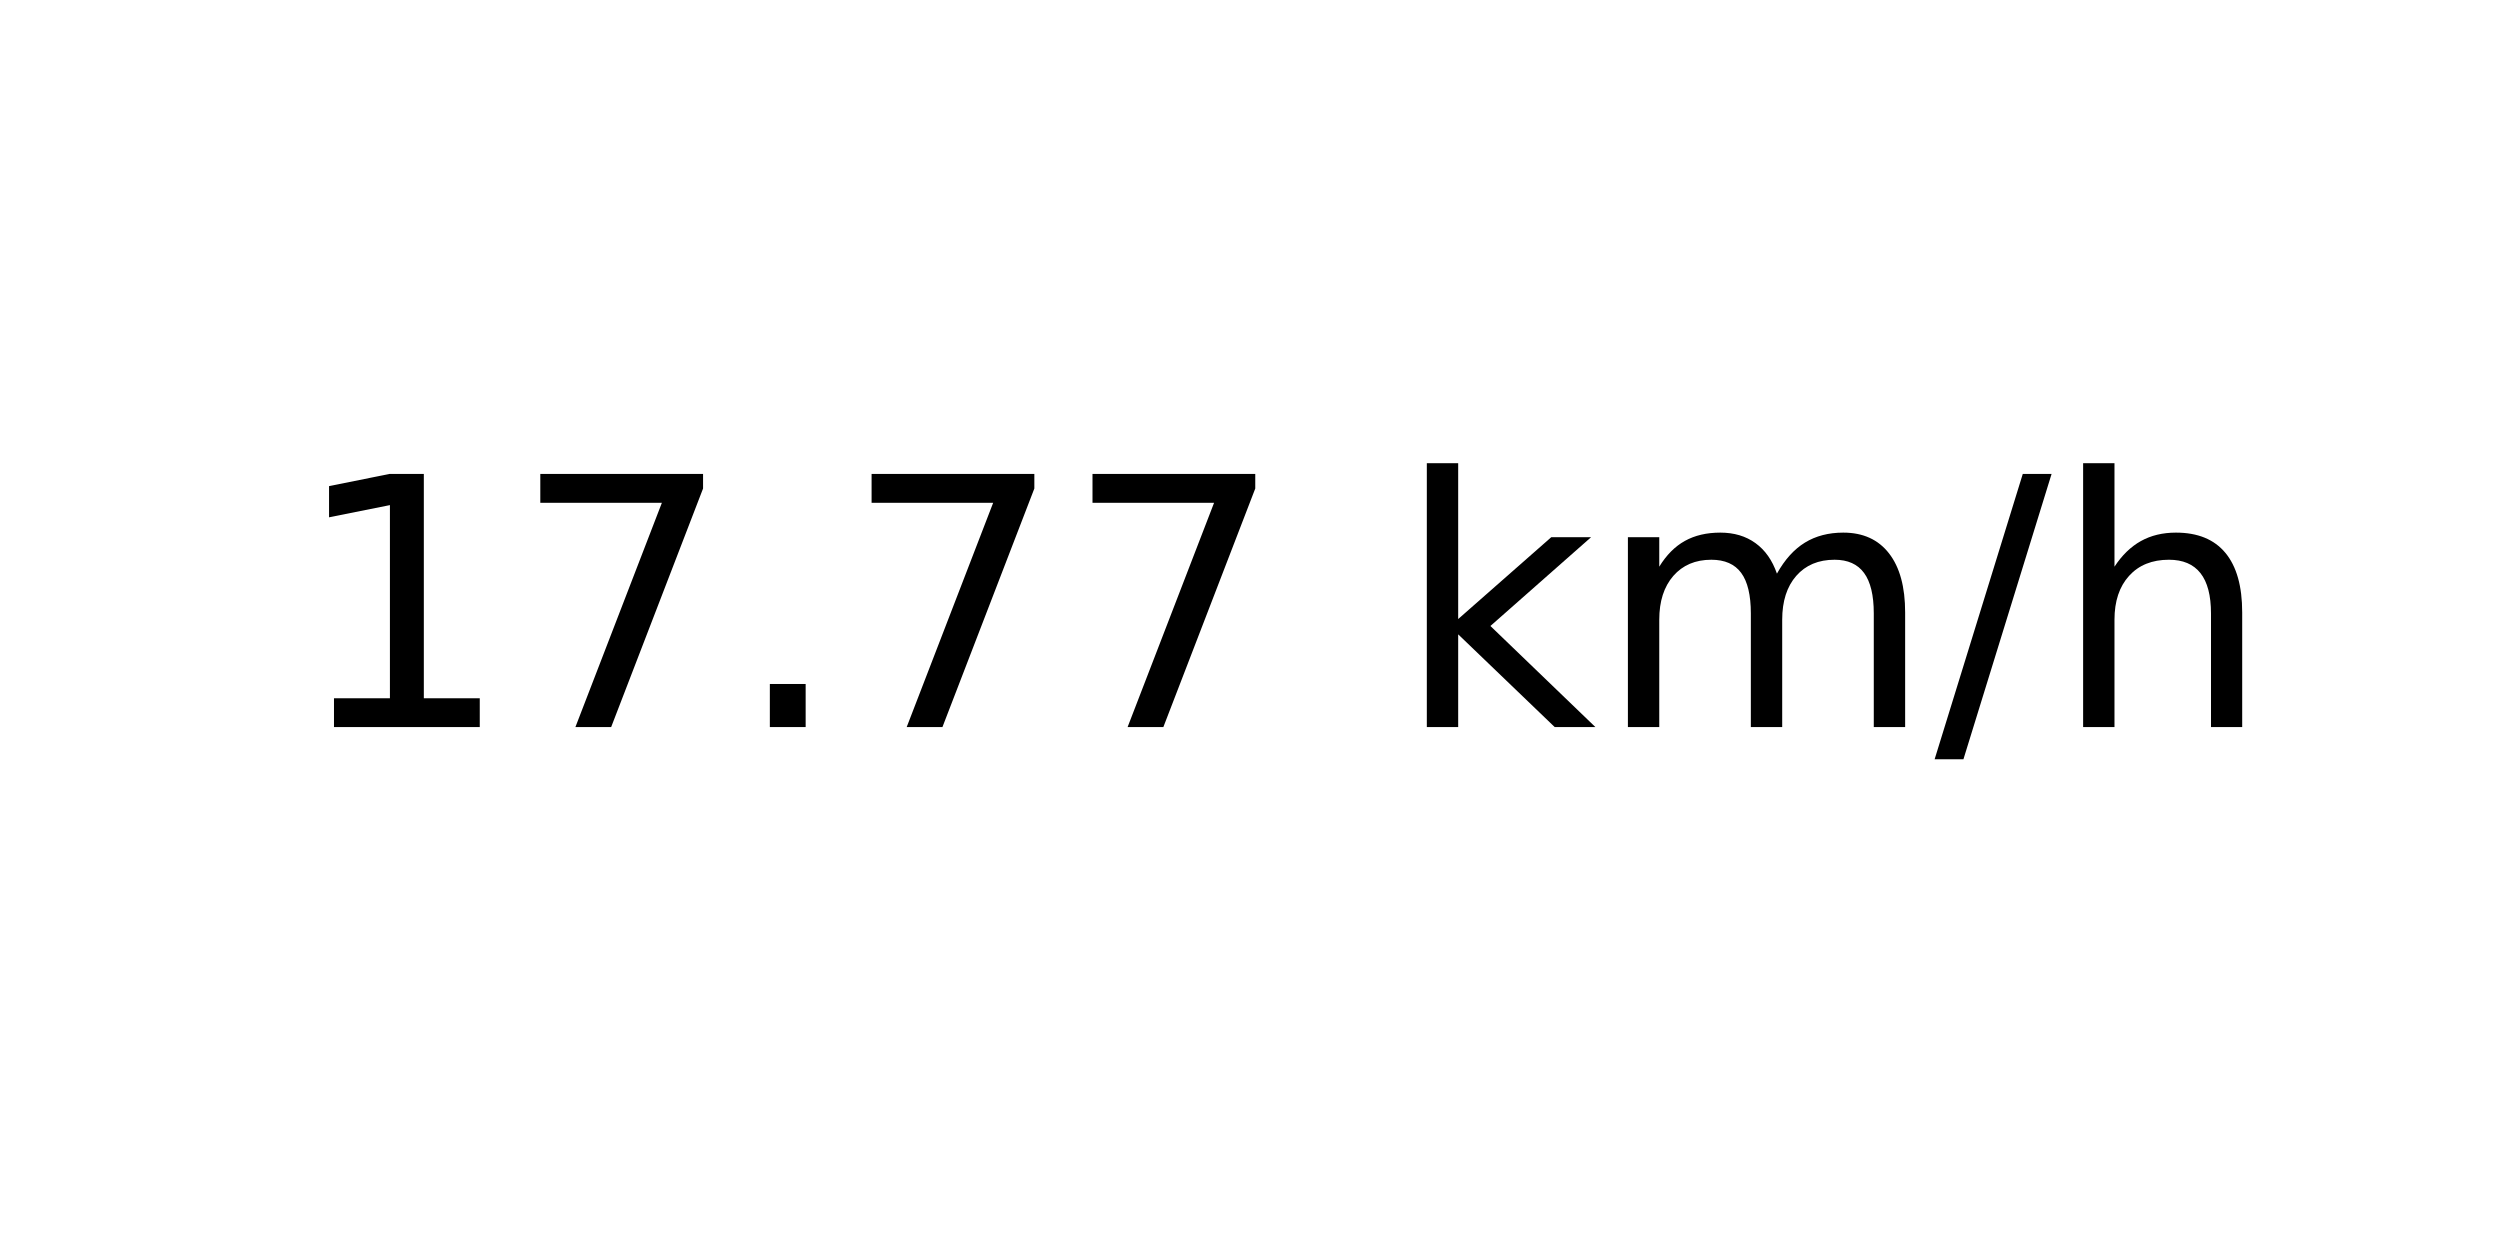
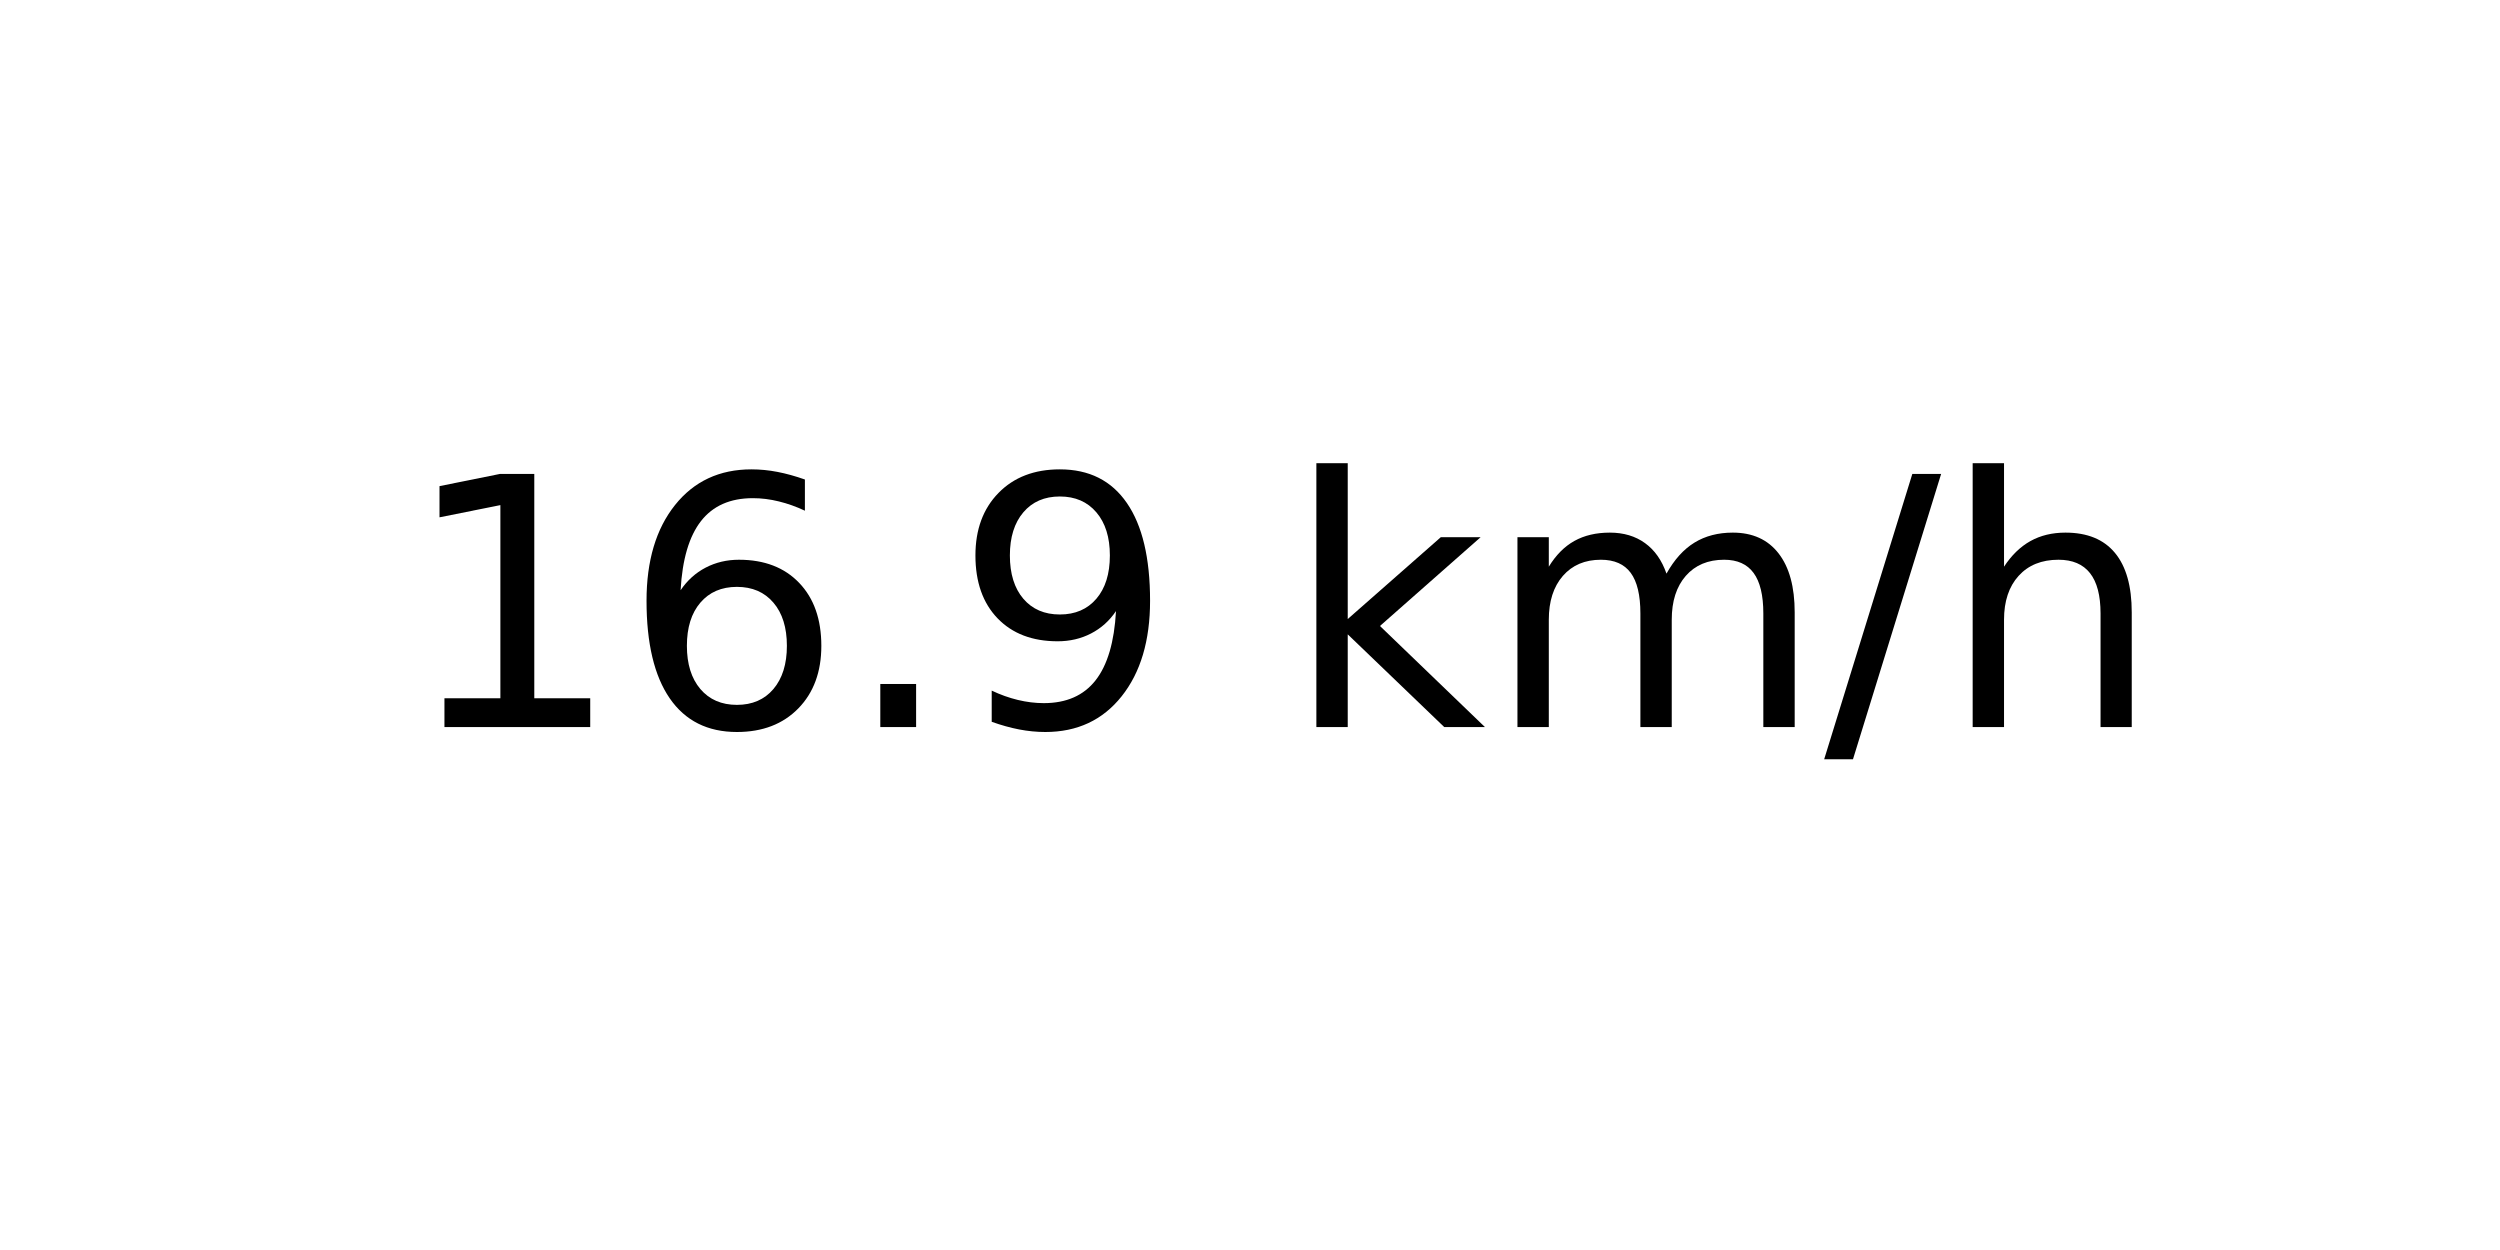
<svg xmlns="http://www.w3.org/2000/svg" xmlns:xlink="http://www.w3.org/1999/xlink" width="72pt" height="36pt" viewBox="0 0 72 36" version="1.1">
  <defs>
    <style type="text/css">*{stroke-linejoin: round; stroke-linecap: butt}</style>
  </defs>
  <g id="figure_1">
    <g id="axes_1">
      <g id="text_1">
-         <g transform="translate(8.378125 20.93937) scale(0.1 -0.1)">
+         <g transform="translate(11.55937 20.93937) scale(0.1 -0.1)">
          <defs>
            <path id="DejaVuSans-31" d="M 794 531  L 1825 531  L 1825 4091  L 703 3866  L 703 4441  L 1819 4666  L 2450 4666  L 2450 531  L 3481 531  L 3481 0  L 794 0  L 794 531  z " transform="scale(0.015625)" />
-             <path id="DejaVuSans-37" d="M 525 4666  L 3525 4666  L 3525 4397  L 1831 0  L 1172 0  L 2766 4134  L 525 4134  L 525 4666  z " transform="scale(0.015625)" />
+             <path id="DejaVuSans-36" d="M 2113 2584  Q 1688 2584 1439 2293  Q 1191 2003 1191 1497  Q 1191 994 1439 701  Q 1688 409 2113 409  Q 2538 409 2786 701  Q 3034 994 3034 1497  Q 3034 2003 2786 2293  Q 2538 2584 2113 2584  z M 3366 4563  L 3366 3988  Q 3128 4100 2886 4159  Q 2644 4219 2406 4219  Q 1781 4219 1451 3797  Q 1122 3375 1075 2522  Q 1259 2794 1537 2939  Q 1816 3084 2150 3084  Q 2853 3084 3261 2657  Q 3669 2231 3669 1497  Q 3669 778 3244 343  Q 2819 -91 2113 -91  Q 1303 -91 875 529  Q 447 1150 447 2328  Q 447 3434 972 4092  Q 1497 4750 2381 4750  Q 2619 4750 2861 4703  Q 3103 4656 3366 4563  z " transform="scale(0.015625)" />
            <path id="DejaVuSans-2e" d="M 684 794  L 1344 794  L 1344 0  L 684 0  L 684 794  z " transform="scale(0.015625)" />
+             <path id="DejaVuSans-39" d="M 703 97  L 703 672  Q 941 559 1184 500  Q 1428 441 1663 441  Q 2288 441 2617 861  Q 2947 1281 2994 2138  Q 2813 1869 2534 1725  Q 2256 1581 1919 1581  Q 1219 1581 811 2004  Q 403 2428 403 3163  Q 403 3881 828 4315  Q 1253 4750 1959 4750  Q 2769 4750 3195 4129  Q 3622 3509 3622 2328  Q 3622 1225 3098 567  Q 2575 -91 1691 -91  Q 1453 -91 1209 -44  Q 966 3 703 97  z M 1959 2075  Q 2384 2075 2632 2365  Q 2881 2656 2881 3163  Q 2881 3666 2632 3958  Q 2384 4250 1959 4250  Q 1534 4250 1286 3958  Q 1038 3666 1038 3163  Q 1038 2656 1286 2365  Q 1534 2075 1959 2075  z " transform="scale(0.015625)" />
            <path id="DejaVuSans-20" transform="scale(0.015625)" />
            <path id="DejaVuSans-6b" d="M 581 4863  L 1159 4863  L 1159 1991  L 2875 3500  L 3609 3500  L 1753 1863  L 3688 0  L 2938 0  L 1159 1709  L 1159 0  L 581 0  L 581 4863  z " transform="scale(0.015625)" />
            <path id="DejaVuSans-6d" d="M 3328 2828  Q 3544 3216 3844 3400  Q 4144 3584 4550 3584  Q 5097 3584 5394 3201  Q 5691 2819 5691 2113  L 5691 0  L 5113 0  L 5113 2094  Q 5113 2597 4934 2840  Q 4756 3084 4391 3084  Q 3944 3084 3684 2787  Q 3425 2491 3425 1978  L 3425 0  L 2847 0  L 2847 2094  Q 2847 2600 2669 2842  Q 2491 3084 2119 3084  Q 1678 3084 1418 2786  Q 1159 2488 1159 1978  L 1159 0  L 581 0  L 581 3500  L 1159 3500  L 1159 2956  Q 1356 3278 1631 3431  Q 1906 3584 2284 3584  Q 2666 3584 2933 3390  Q 3200 3197 3328 2828  z " transform="scale(0.015625)" />
            <path id="DejaVuSans-2f" d="M 1625 4666  L 2156 4666  L 531 -594  L 0 -594  L 1625 4666  z " transform="scale(0.015625)" />
            <path id="DejaVuSans-68" d="M 3513 2113  L 3513 0  L 2938 0  L 2938 2094  Q 2938 2591 2744 2837  Q 2550 3084 2163 3084  Q 1697 3084 1428 2787  Q 1159 2491 1159 1978  L 1159 0  L 581 0  L 581 4863  L 1159 4863  L 1159 2956  Q 1366 3272 1645 3428  Q 1925 3584 2291 3584  Q 2894 3584 3203 3211  Q 3513 2838 3513 2113  z " transform="scale(0.015625)" />
          </defs>
          <use xlink:href="#DejaVuSans-31" />
-           <use xlink:href="#DejaVuSans-37" x="63.623" />
+           <use xlink:href="#DejaVuSans-36" x="63.623" />
          <use xlink:href="#DejaVuSans-2e" x="127.246" />
-           <use xlink:href="#DejaVuSans-37" x="159.033" />
-           <use xlink:href="#DejaVuSans-37" x="222.656" />
-           <use xlink:href="#DejaVuSans-20" x="286.279" />
-           <use xlink:href="#DejaVuSans-6b" x="318.066" />
-           <use xlink:href="#DejaVuSans-6d" x="375.977" />
-           <use xlink:href="#DejaVuSans-2f" x="473.389" />
-           <use xlink:href="#DejaVuSans-68" x="507.08" />
+           <use xlink:href="#DejaVuSans-39" x="159.033" />
+           <use xlink:href="#DejaVuSans-20" x="222.656" />
+           <use xlink:href="#DejaVuSans-6b" x="254.443" />
+           <use xlink:href="#DejaVuSans-6d" x="312.354" />
+           <use xlink:href="#DejaVuSans-2f" x="409.766" />
+           <use xlink:href="#DejaVuSans-68" x="443.457" />
        </g>
      </g>
    </g>
  </g>
</svg>
